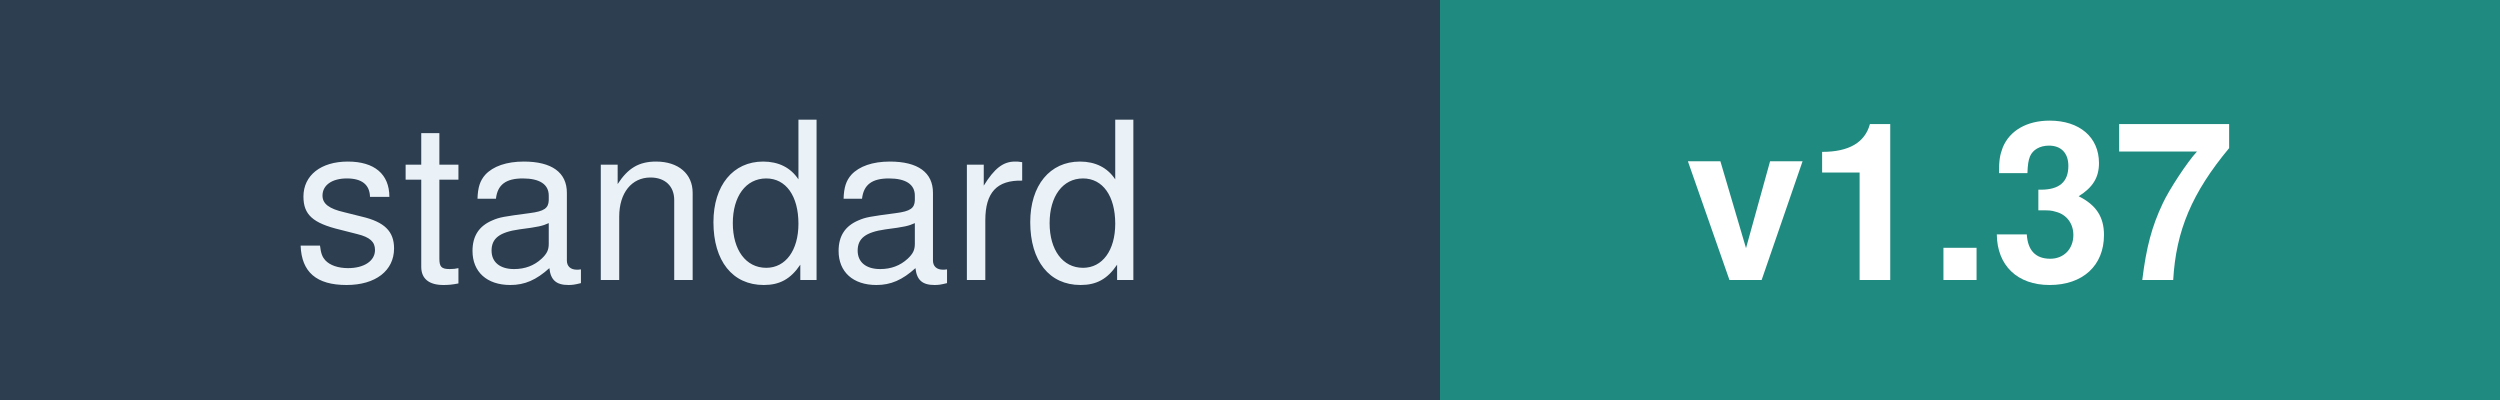
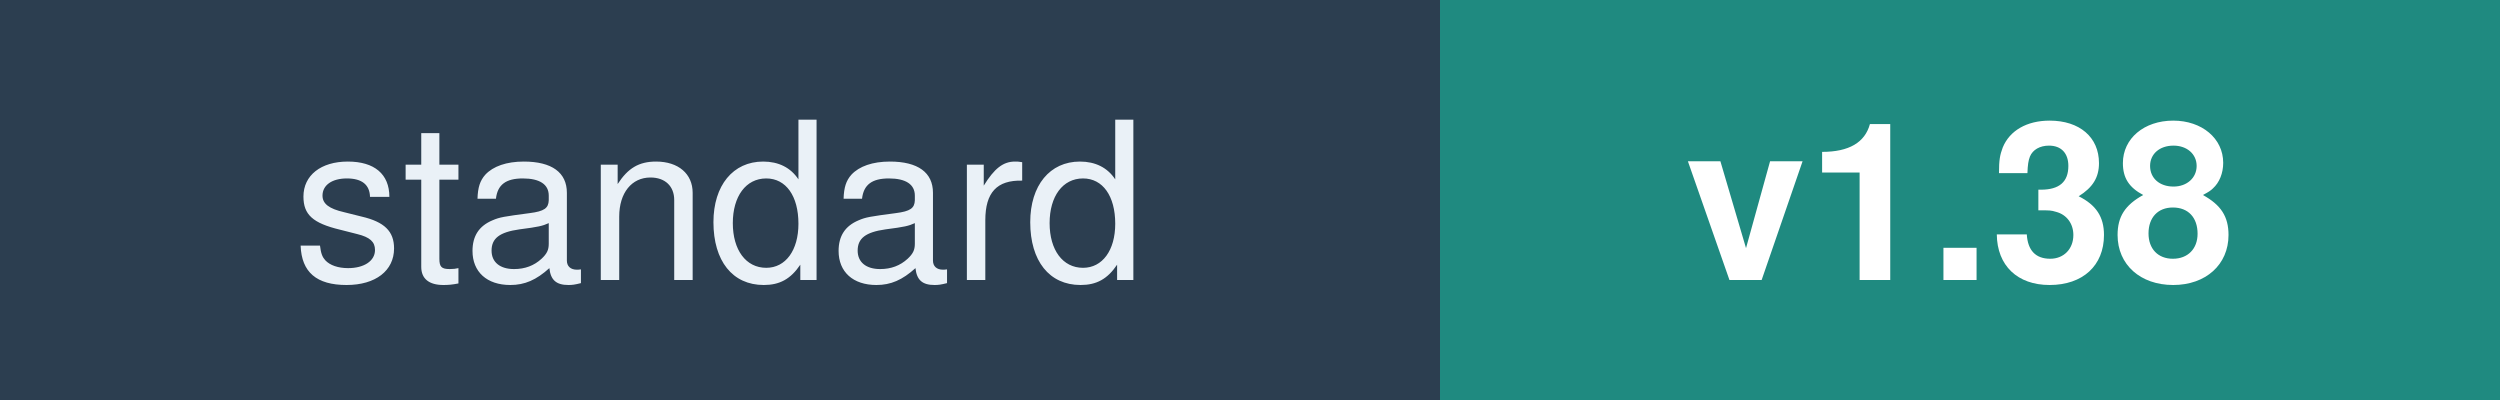
<svg xmlns="http://www.w3.org/2000/svg" width="125" height="20" font-family="Verdana,Helvetica,sans-serif" font-size="11">
  <rect width="72" height="20" fill="#2C3E50" />
  <rect x="72" width="53" height="20" fill="#1F8A80" />
  <text x="36" y="14" fill="#EAF1F7" text-anchor="middle">standard</text>
-   <text x="98" y="14" fill="#FFFFFF" text-anchor="middle" font-weight="bold">v1.37</text>
+   <text x="98" y="14" fill="#FFFFFF" text-anchor="middle" font-weight="bold">v1.38</text>
</svg>
